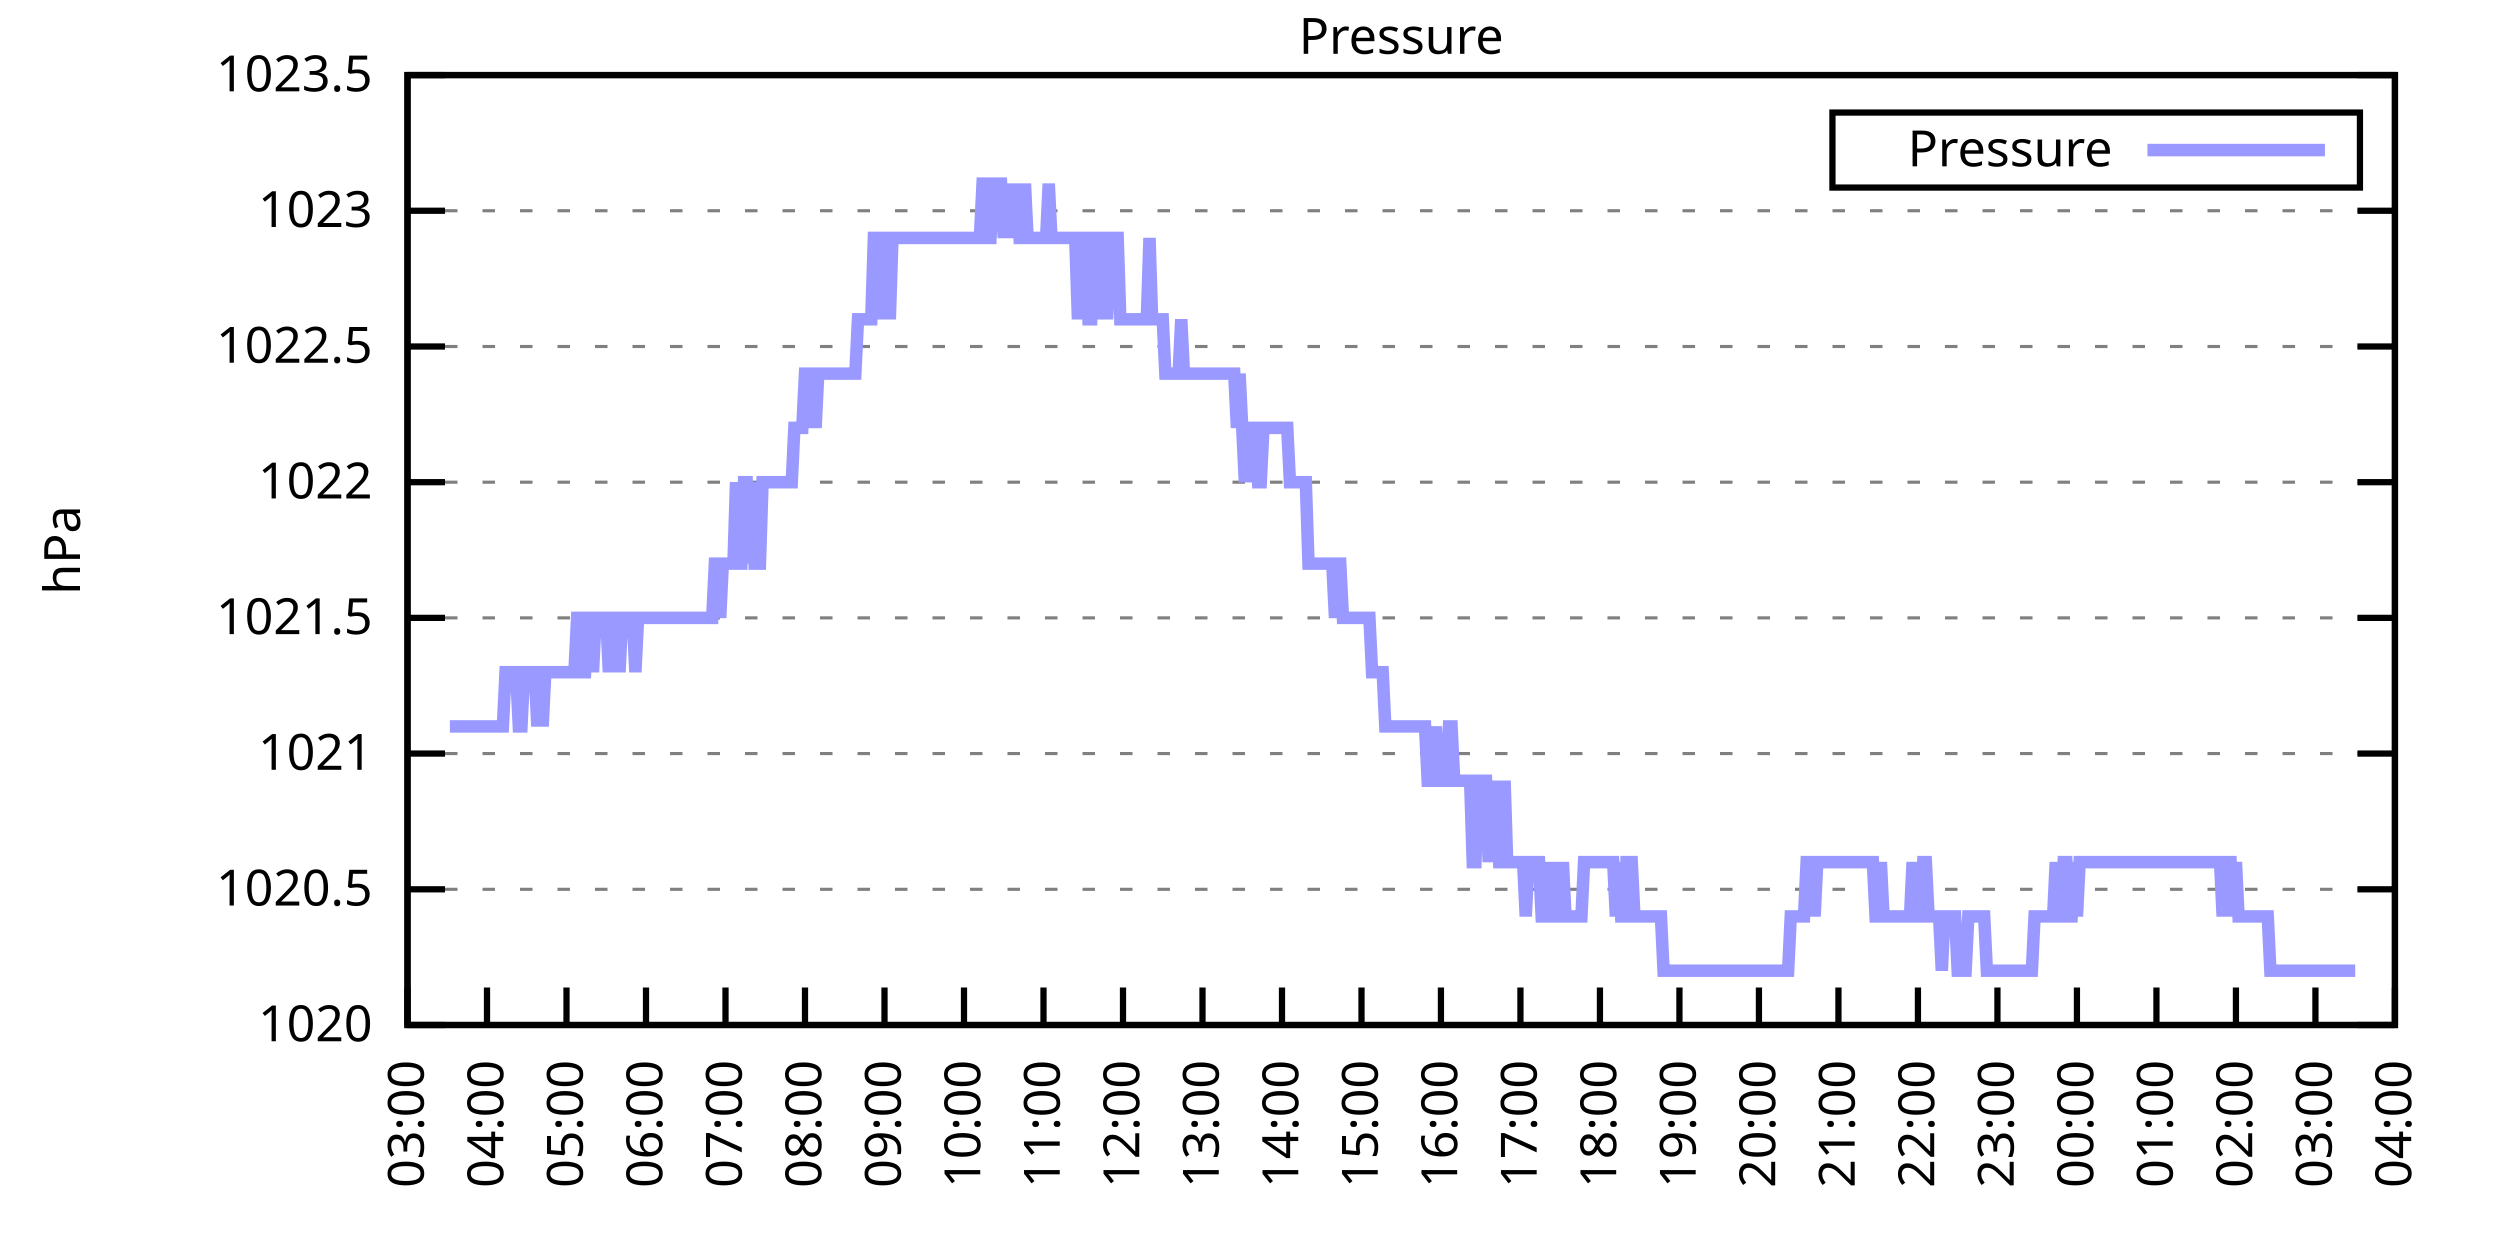
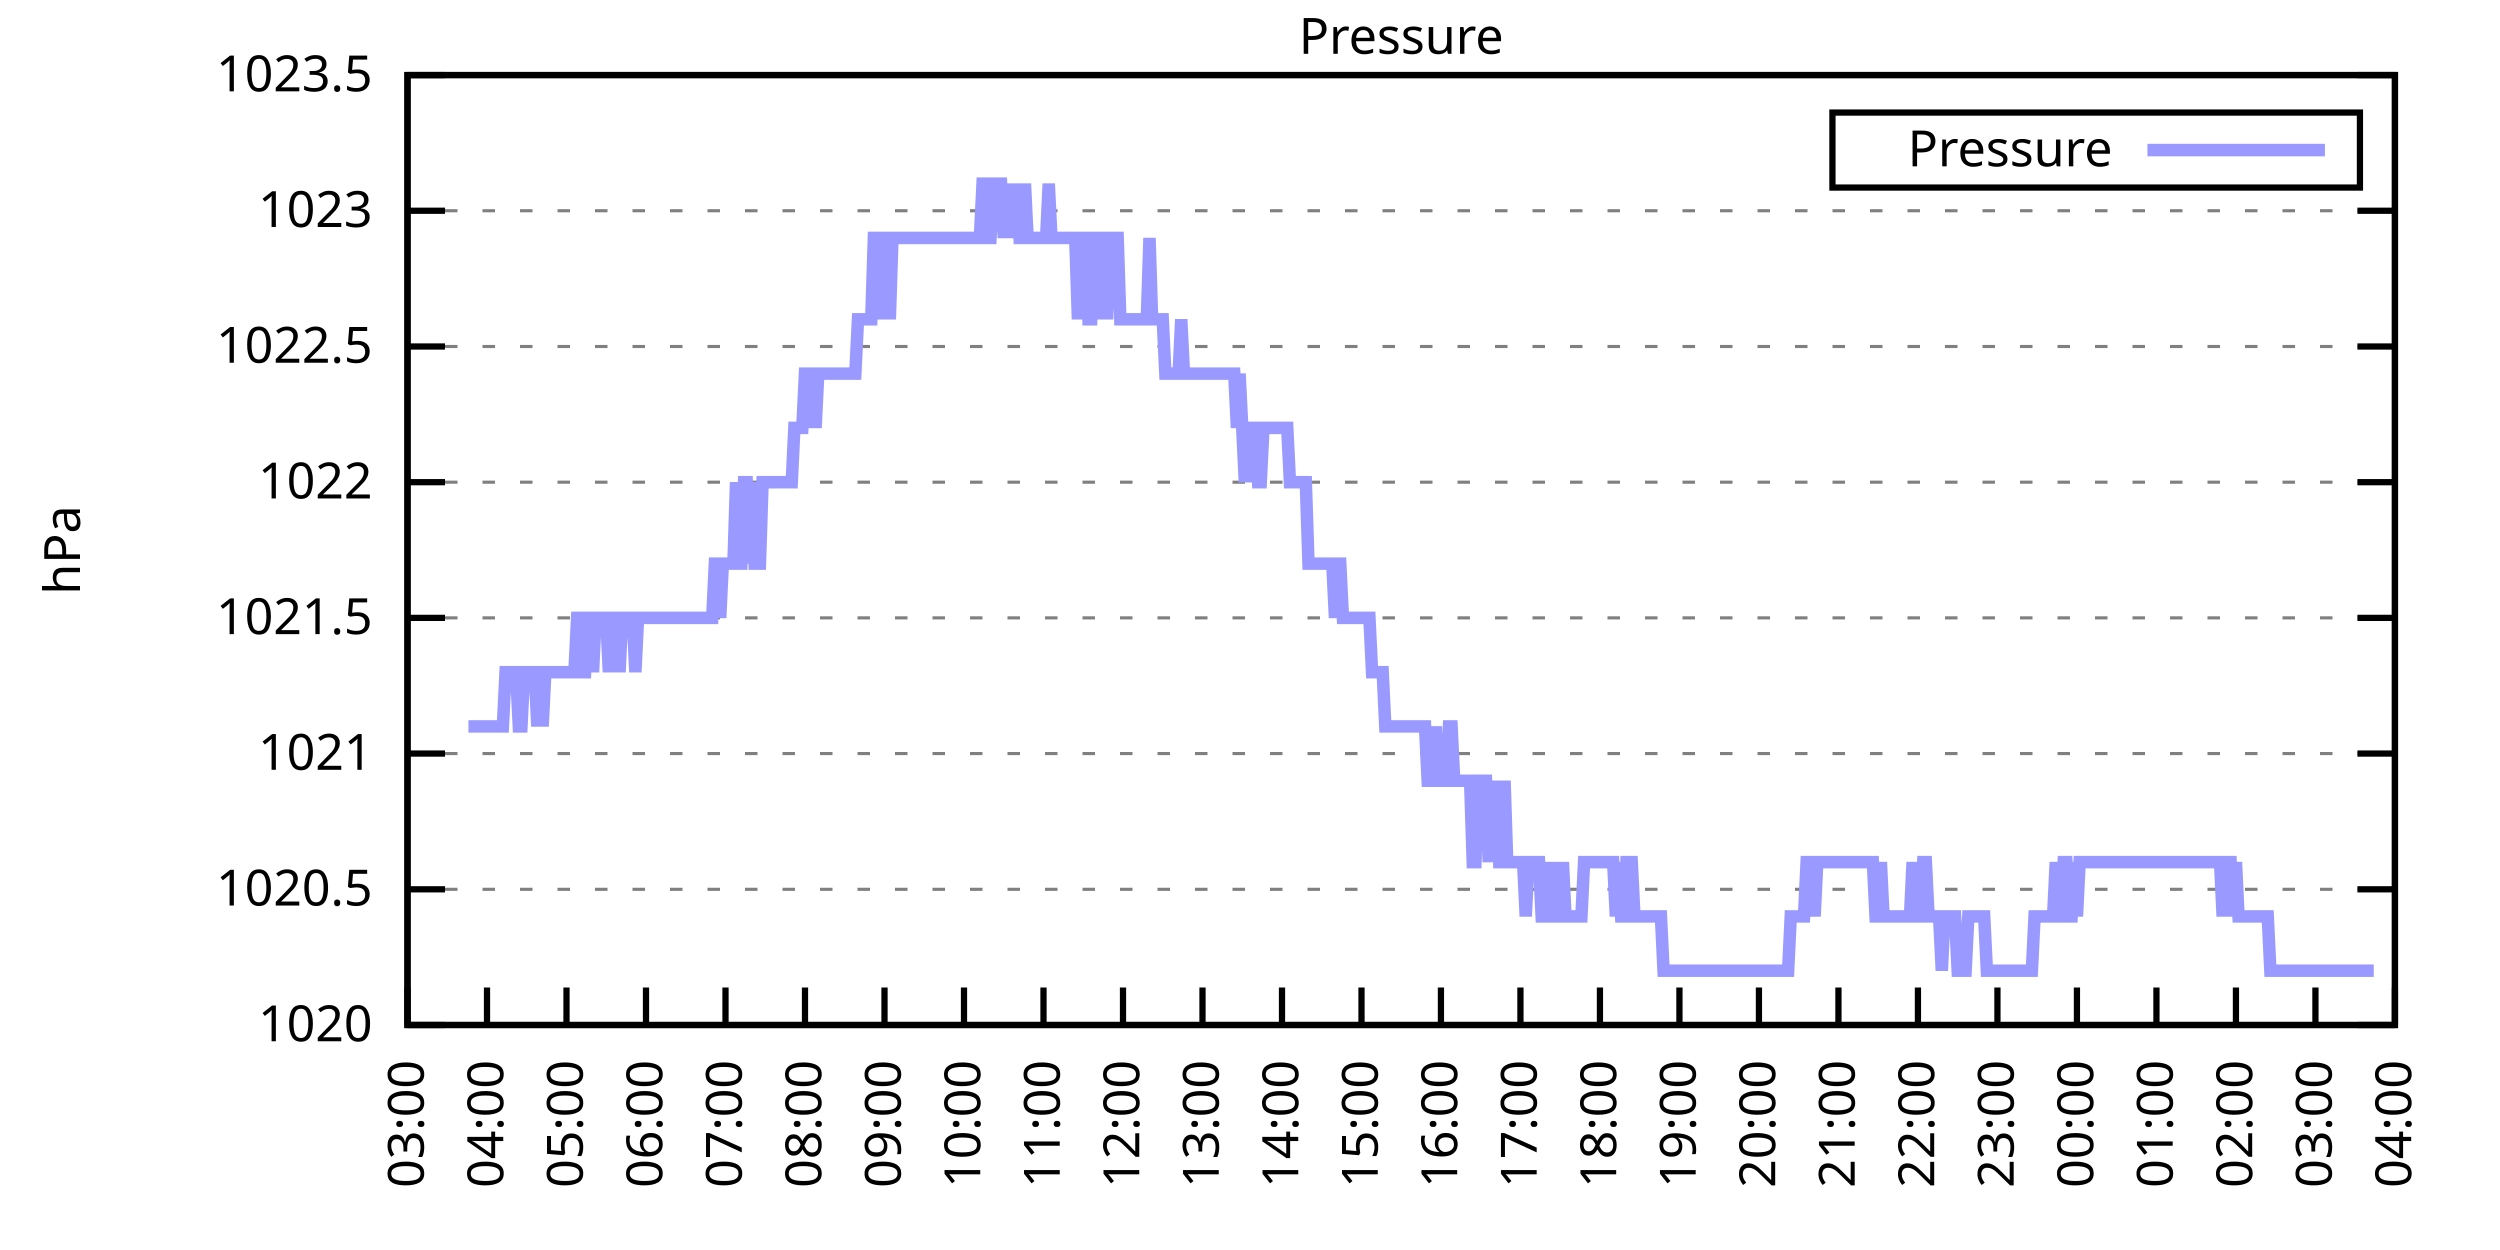
<svg xmlns="http://www.w3.org/2000/svg" xmlns:xlink="http://www.w3.org/1999/xlink" width="400" height="200" viewBox="0 0 400 200">
  <g id="gnuplot_canvas">
    <rect x="0" y="0" width="400" height="200" fill="none" />
    <defs>
      <circle id="gpDot" r="0.5" stroke-width="0.5" stroke="currentColor" />
      <path id="gpPt0" stroke-width="0.333" stroke="currentColor" d="M-1,0 h2 M0,-1 v2" />
      <path id="gpPt1" stroke-width="0.333" stroke="currentColor" d="M-1,-1 L1,1 M1,-1 L-1,1" />
      <path id="gpPt2" stroke-width="0.333" stroke="currentColor" d="M-1,0 L1,0 M0,-1 L0,1 M-1,-1 L1,1 M-1,1 L1,-1" />
      <rect id="gpPt3" stroke-width="0.333" stroke="currentColor" x="-1" y="-1" width="2" height="2" />
      <rect id="gpPt4" stroke-width="0.333" stroke="currentColor" fill="currentColor" x="-1" y="-1" width="2" height="2" />
      <circle id="gpPt5" stroke-width="0.333" stroke="currentColor" cx="0" cy="0" r="1" />
      <use xlink:href="#gpPt5" id="gpPt6" fill="currentColor" stroke="none" />
      <path id="gpPt7" stroke-width="0.333" stroke="currentColor" d="M0,-1.33 L-1.33,0.67 L1.33,0.67 z" />
      <use xlink:href="#gpPt7" id="gpPt8" fill="currentColor" stroke="none" />
      <use xlink:href="#gpPt7" id="gpPt9" stroke="currentColor" transform="rotate(180)" />
      <use xlink:href="#gpPt9" id="gpPt10" fill="currentColor" stroke="none" />
      <use xlink:href="#gpPt3" id="gpPt11" stroke="currentColor" transform="rotate(45)" />
      <use xlink:href="#gpPt11" id="gpPt12" fill="currentColor" stroke="none" />
      <path id="gpPt13" stroke-width="0.333" stroke="currentColor" d="M0,1.330 L1.265,0.411 L0.782,-1.067 L-0.782,-1.076 L-1.265,0.411 z" />
      <use xlink:href="#gpPt13" id="gpPt14" fill="currentColor" stroke="none" />
      <filter id="textbox" filterUnits="objectBoundingBox" x="0" y="0" height="1" width="1">
        <feFlood flood-color="white" flood-opacity="1" result="bgnd" />
        <feComposite in="SourceGraphic" in2="bgnd" operator="atop" />
      </filter>
      <filter id="greybox" filterUnits="objectBoundingBox" x="0" y="0" height="1" width="1">
        <feFlood flood-color="lightgrey" flood-opacity="1" result="grey" />
        <feComposite in="SourceGraphic" in2="grey" operator="atop" />
      </filter>
    </defs>
    <g fill="none" color="white" stroke="currentColor" stroke-width="1.00" stroke-linecap="butt" stroke-linejoin="miter">
</g>
    <g fill="none" color="black" stroke="currentColor" stroke-width="1.00" stroke-linecap="butt" stroke-linejoin="miter">
      <g stroke="none" shape-rendering="crispEdges">
        <polygon fill="rgb(255, 255, 255)" points="65.20,164.00 383.18,164.00 383.18,12.02 65.20,12.02 " />
      </g>
    </g>
    <g fill="none" color="black" stroke="currentColor" stroke-width="1.00" stroke-linecap="butt" stroke-linejoin="miter">
</g>
    <g fill="none" color="black" stroke="black" stroke-width="0.50" stroke-linecap="butt" stroke-linejoin="miter">
</g>
    <g fill="none" color="gray" stroke="currentColor" stroke-width="0.50" stroke-linecap="butt" stroke-linejoin="miter">
      <path stroke="gray" stroke-dasharray="2,4" class="gridline" d="M65.20,164.00 L383.19,164.00  " />
    </g>
    <g fill="none" color="gray" stroke="gray" stroke-width="1.00" stroke-linecap="butt" stroke-linejoin="miter">
</g>
    <g fill="none" color="black" stroke="currentColor" stroke-width="1.00" stroke-linecap="butt" stroke-linejoin="miter">
      <path stroke="black" d="M65.20,164.00 L71.20,164.00 M383.19,164.00 L377.19,164.00  " />
      <g transform="translate(59.60,166.60)" stroke="none" fill="black" font-family="Sans" font-size="8.00" text-anchor="end">
        <text>
          <tspan font-family="Sans"> 1020</tspan>
        </text>
      </g>
    </g>
    <g fill="none" color="black" stroke="currentColor" stroke-width="1.00" stroke-linecap="butt" stroke-linejoin="miter">
</g>
    <g fill="none" color="black" stroke="black" stroke-width="0.50" stroke-linecap="butt" stroke-linejoin="miter">
</g>
    <g fill="none" color="gray" stroke="currentColor" stroke-width="0.50" stroke-linecap="butt" stroke-linejoin="miter">
      <path stroke="gray" stroke-dasharray="2,4" class="gridline" d="M65.20,142.29 L383.19,142.29  " />
    </g>
    <g fill="none" color="gray" stroke="gray" stroke-width="1.00" stroke-linecap="butt" stroke-linejoin="miter">
</g>
    <g fill="none" color="black" stroke="currentColor" stroke-width="1.00" stroke-linecap="butt" stroke-linejoin="miter">
      <path stroke="black" d="M65.20,142.29 L71.20,142.29 M383.19,142.29 L377.19,142.29  " />
      <g transform="translate(59.60,144.89)" stroke="none" fill="black" font-family="Sans" font-size="8.00" text-anchor="end">
        <text>
          <tspan font-family="Sans"> 1020.5</tspan>
        </text>
      </g>
    </g>
    <g fill="none" color="black" stroke="currentColor" stroke-width="1.00" stroke-linecap="butt" stroke-linejoin="miter">
</g>
    <g fill="none" color="black" stroke="black" stroke-width="0.50" stroke-linecap="butt" stroke-linejoin="miter">
</g>
    <g fill="none" color="gray" stroke="currentColor" stroke-width="0.50" stroke-linecap="butt" stroke-linejoin="miter">
      <path stroke="gray" stroke-dasharray="2,4" class="gridline" d="M65.20,120.57 L383.19,120.57  " />
    </g>
    <g fill="none" color="gray" stroke="gray" stroke-width="1.00" stroke-linecap="butt" stroke-linejoin="miter">
</g>
    <g fill="none" color="black" stroke="currentColor" stroke-width="1.00" stroke-linecap="butt" stroke-linejoin="miter">
      <path stroke="black" d="M65.20,120.57 L71.20,120.57 M383.19,120.57 L377.19,120.57  " />
      <g transform="translate(59.60,123.17)" stroke="none" fill="black" font-family="Sans" font-size="8.00" text-anchor="end">
        <text>
          <tspan font-family="Sans"> 1021</tspan>
        </text>
      </g>
    </g>
    <g fill="none" color="black" stroke="currentColor" stroke-width="1.00" stroke-linecap="butt" stroke-linejoin="miter">
</g>
    <g fill="none" color="black" stroke="black" stroke-width="0.50" stroke-linecap="butt" stroke-linejoin="miter">
</g>
    <g fill="none" color="gray" stroke="currentColor" stroke-width="0.50" stroke-linecap="butt" stroke-linejoin="miter">
      <path stroke="gray" stroke-dasharray="2,4" class="gridline" d="M65.20,98.86 L383.19,98.86  " />
    </g>
    <g fill="none" color="gray" stroke="gray" stroke-width="1.00" stroke-linecap="butt" stroke-linejoin="miter">
</g>
    <g fill="none" color="black" stroke="currentColor" stroke-width="1.00" stroke-linecap="butt" stroke-linejoin="miter">
      <path stroke="black" d="M65.20,98.86 L71.20,98.86 M383.19,98.86 L377.19,98.86  " />
      <g transform="translate(59.60,101.46)" stroke="none" fill="black" font-family="Sans" font-size="8.00" text-anchor="end">
        <text>
          <tspan font-family="Sans"> 1021.5</tspan>
        </text>
      </g>
    </g>
    <g fill="none" color="black" stroke="currentColor" stroke-width="1.00" stroke-linecap="butt" stroke-linejoin="miter">
</g>
    <g fill="none" color="black" stroke="black" stroke-width="0.50" stroke-linecap="butt" stroke-linejoin="miter">
</g>
    <g fill="none" color="gray" stroke="currentColor" stroke-width="0.50" stroke-linecap="butt" stroke-linejoin="miter">
      <path stroke="gray" stroke-dasharray="2,4" class="gridline" d="M65.20,77.15 L383.19,77.15  " />
    </g>
    <g fill="none" color="gray" stroke="gray" stroke-width="1.00" stroke-linecap="butt" stroke-linejoin="miter">
</g>
    <g fill="none" color="black" stroke="currentColor" stroke-width="1.00" stroke-linecap="butt" stroke-linejoin="miter">
      <path stroke="black" d="M65.20,77.15 L71.20,77.15 M383.19,77.15 L377.19,77.15  " />
      <g transform="translate(59.60,79.75)" stroke="none" fill="black" font-family="Sans" font-size="8.00" text-anchor="end">
        <text>
          <tspan font-family="Sans"> 1022</tspan>
        </text>
      </g>
    </g>
    <g fill="none" color="black" stroke="currentColor" stroke-width="1.00" stroke-linecap="butt" stroke-linejoin="miter">
</g>
    <g fill="none" color="black" stroke="black" stroke-width="0.50" stroke-linecap="butt" stroke-linejoin="miter">
</g>
    <g fill="none" color="gray" stroke="currentColor" stroke-width="0.50" stroke-linecap="butt" stroke-linejoin="miter">
      <path stroke="gray" stroke-dasharray="2,4" class="gridline" d="M65.20,55.44 L383.19,55.44  " />
    </g>
    <g fill="none" color="gray" stroke="gray" stroke-width="1.00" stroke-linecap="butt" stroke-linejoin="miter">
</g>
    <g fill="none" color="black" stroke="currentColor" stroke-width="1.00" stroke-linecap="butt" stroke-linejoin="miter">
      <path stroke="black" d="M65.20,55.44 L71.20,55.44 M383.19,55.44 L377.19,55.44  " />
      <g transform="translate(59.60,58.04)" stroke="none" fill="black" font-family="Sans" font-size="8.00" text-anchor="end">
        <text>
          <tspan font-family="Sans"> 1022.5</tspan>
        </text>
      </g>
    </g>
    <g fill="none" color="black" stroke="currentColor" stroke-width="1.00" stroke-linecap="butt" stroke-linejoin="miter">
</g>
    <g fill="none" color="black" stroke="black" stroke-width="0.50" stroke-linecap="butt" stroke-linejoin="miter">
</g>
    <g fill="none" color="gray" stroke="currentColor" stroke-width="0.50" stroke-linecap="butt" stroke-linejoin="miter">
      <path stroke="gray" stroke-dasharray="2,4" class="gridline" d="M65.20,33.72 L383.19,33.72  " />
    </g>
    <g fill="none" color="gray" stroke="gray" stroke-width="1.00" stroke-linecap="butt" stroke-linejoin="miter">
</g>
    <g fill="none" color="black" stroke="currentColor" stroke-width="1.00" stroke-linecap="butt" stroke-linejoin="miter">
      <path stroke="black" d="M65.20,33.72 L71.20,33.72 M383.19,33.72 L377.19,33.72  " />
      <g transform="translate(59.60,36.32)" stroke="none" fill="black" font-family="Sans" font-size="8.00" text-anchor="end">
        <text>
          <tspan font-family="Sans"> 1023</tspan>
        </text>
      </g>
    </g>
    <g fill="none" color="black" stroke="currentColor" stroke-width="1.00" stroke-linecap="butt" stroke-linejoin="miter">
</g>
    <g fill="none" color="black" stroke="black" stroke-width="0.50" stroke-linecap="butt" stroke-linejoin="miter">
</g>
    <g fill="none" color="gray" stroke="currentColor" stroke-width="0.50" stroke-linecap="butt" stroke-linejoin="miter">
      <path stroke="gray" stroke-dasharray="2,4" class="gridline" d="M65.20,12.01 L383.19,12.01  " />
    </g>
    <g fill="none" color="gray" stroke="gray" stroke-width="1.00" stroke-linecap="butt" stroke-linejoin="miter">
</g>
    <g fill="none" color="black" stroke="currentColor" stroke-width="1.00" stroke-linecap="butt" stroke-linejoin="miter">
      <path stroke="black" d="M65.20,12.01 L71.20,12.01 M383.19,12.01 L377.19,12.01  " />
      <g transform="translate(59.60,14.61)" stroke="none" fill="black" font-family="Sans" font-size="8.00" text-anchor="end">
        <text>
          <tspan font-family="Sans"> 1023.5</tspan>
        </text>
      </g>
    </g>
    <g fill="none" color="black" stroke="currentColor" stroke-width="1.00" stroke-linecap="butt" stroke-linejoin="miter">
      <path stroke="black" d="M65.20,164.00 L65.20,158.00  " />
      <g transform="translate(67.80,169.60) rotate(270.00)" stroke="none" fill="black" font-family="Sans" font-size="8.00" text-anchor="end">
        <text>
          <tspan font-family="Sans">03:00</tspan>
        </text>
      </g>
    </g>
    <g fill="none" color="black" stroke="currentColor" stroke-width="1.00" stroke-linecap="butt" stroke-linejoin="miter">
      <path stroke="black" d="M77.92,164.00 L77.92,158.00  " />
      <g transform="translate(80.52,169.60) rotate(270.00)" stroke="none" fill="black" font-family="Sans" font-size="8.00" text-anchor="end">
        <text>
          <tspan font-family="Sans">04:00</tspan>
        </text>
      </g>
    </g>
    <g fill="none" color="black" stroke="currentColor" stroke-width="1.00" stroke-linecap="butt" stroke-linejoin="miter">
      <path stroke="black" d="M90.64,164.00 L90.64,158.00  " />
      <g transform="translate(93.24,169.60) rotate(270.00)" stroke="none" fill="black" font-family="Sans" font-size="8.00" text-anchor="end">
        <text>
          <tspan font-family="Sans">05:00</tspan>
        </text>
      </g>
    </g>
    <g fill="none" color="black" stroke="currentColor" stroke-width="1.00" stroke-linecap="butt" stroke-linejoin="miter">
      <path stroke="black" d="M103.36,164.00 L103.36,158.00  " />
      <g transform="translate(105.96,169.60) rotate(270.00)" stroke="none" fill="black" font-family="Sans" font-size="8.00" text-anchor="end">
        <text>
          <tspan font-family="Sans">06:00</tspan>
        </text>
      </g>
    </g>
    <g fill="none" color="black" stroke="currentColor" stroke-width="1.00" stroke-linecap="butt" stroke-linejoin="miter">
      <path stroke="black" d="M116.08,164.00 L116.08,158.00  " />
      <g transform="translate(118.68,169.60) rotate(270.00)" stroke="none" fill="black" font-family="Sans" font-size="8.00" text-anchor="end">
        <text>
          <tspan font-family="Sans">07:00</tspan>
        </text>
      </g>
    </g>
    <g fill="none" color="black" stroke="currentColor" stroke-width="1.00" stroke-linecap="butt" stroke-linejoin="miter">
      <path stroke="black" d="M128.80,164.00 L128.80,158.00  " />
      <g transform="translate(131.40,169.60) rotate(270.00)" stroke="none" fill="black" font-family="Sans" font-size="8.00" text-anchor="end">
        <text>
          <tspan font-family="Sans">08:00</tspan>
        </text>
      </g>
    </g>
    <g fill="none" color="black" stroke="currentColor" stroke-width="1.00" stroke-linecap="butt" stroke-linejoin="miter">
      <path stroke="black" d="M141.52,164.00 L141.52,158.00  " />
      <g transform="translate(144.12,169.60) rotate(270.00)" stroke="none" fill="black" font-family="Sans" font-size="8.00" text-anchor="end">
        <text>
          <tspan font-family="Sans">09:00</tspan>
        </text>
      </g>
    </g>
    <g fill="none" color="black" stroke="currentColor" stroke-width="1.00" stroke-linecap="butt" stroke-linejoin="miter">
      <path stroke="black" d="M154.24,164.00 L154.24,158.00  " />
      <g transform="translate(156.84,169.60) rotate(270.00)" stroke="none" fill="black" font-family="Sans" font-size="8.00" text-anchor="end">
        <text>
          <tspan font-family="Sans">10:00</tspan>
        </text>
      </g>
    </g>
    <g fill="none" color="black" stroke="currentColor" stroke-width="1.00" stroke-linecap="butt" stroke-linejoin="miter">
      <path stroke="black" d="M166.96,164.00 L166.96,158.00  " />
      <g transform="translate(169.56,169.60) rotate(270.00)" stroke="none" fill="black" font-family="Sans" font-size="8.00" text-anchor="end">
        <text>
          <tspan font-family="Sans">11:00</tspan>
        </text>
      </g>
    </g>
    <g fill="none" color="black" stroke="currentColor" stroke-width="1.00" stroke-linecap="butt" stroke-linejoin="miter">
      <path stroke="black" d="M179.68,164.00 L179.68,158.00  " />
      <g transform="translate(182.28,169.60) rotate(270.00)" stroke="none" fill="black" font-family="Sans" font-size="8.00" text-anchor="end">
        <text>
          <tspan font-family="Sans">12:00</tspan>
        </text>
      </g>
    </g>
    <g fill="none" color="black" stroke="currentColor" stroke-width="1.00" stroke-linecap="butt" stroke-linejoin="miter">
      <path stroke="black" d="M192.40,164.00 L192.40,158.00  " />
      <g transform="translate(195.00,169.60) rotate(270.00)" stroke="none" fill="black" font-family="Sans" font-size="8.00" text-anchor="end">
        <text>
          <tspan font-family="Sans">13:00</tspan>
        </text>
      </g>
    </g>
    <g fill="none" color="black" stroke="currentColor" stroke-width="1.00" stroke-linecap="butt" stroke-linejoin="miter">
      <path stroke="black" d="M205.12,164.00 L205.12,158.00  " />
      <g transform="translate(207.72,169.60) rotate(270.00)" stroke="none" fill="black" font-family="Sans" font-size="8.00" text-anchor="end">
        <text>
          <tspan font-family="Sans">14:00</tspan>
        </text>
      </g>
    </g>
    <g fill="none" color="black" stroke="currentColor" stroke-width="1.00" stroke-linecap="butt" stroke-linejoin="miter">
      <path stroke="black" d="M217.84,164.00 L217.84,158.00  " />
      <g transform="translate(220.44,169.60) rotate(270.00)" stroke="none" fill="black" font-family="Sans" font-size="8.00" text-anchor="end">
        <text>
          <tspan font-family="Sans">15:00</tspan>
        </text>
      </g>
    </g>
    <g fill="none" color="black" stroke="currentColor" stroke-width="1.00" stroke-linecap="butt" stroke-linejoin="miter">
      <path stroke="black" d="M230.55,164.00 L230.55,158.00  " />
      <g transform="translate(233.15,169.60) rotate(270.00)" stroke="none" fill="black" font-family="Sans" font-size="8.00" text-anchor="end">
        <text>
          <tspan font-family="Sans">16:00</tspan>
        </text>
      </g>
    </g>
    <g fill="none" color="black" stroke="currentColor" stroke-width="1.00" stroke-linecap="butt" stroke-linejoin="miter">
      <path stroke="black" d="M243.27,164.00 L243.27,158.00  " />
      <g transform="translate(245.87,169.60) rotate(270.00)" stroke="none" fill="black" font-family="Sans" font-size="8.00" text-anchor="end">
        <text>
          <tspan font-family="Sans">17:00</tspan>
        </text>
      </g>
    </g>
    <g fill="none" color="black" stroke="currentColor" stroke-width="1.00" stroke-linecap="butt" stroke-linejoin="miter">
      <path stroke="black" d="M255.99,164.00 L255.99,158.00  " />
      <g transform="translate(258.59,169.60) rotate(270.00)" stroke="none" fill="black" font-family="Sans" font-size="8.00" text-anchor="end">
        <text>
          <tspan font-family="Sans">18:00</tspan>
        </text>
      </g>
    </g>
    <g fill="none" color="black" stroke="currentColor" stroke-width="1.00" stroke-linecap="butt" stroke-linejoin="miter">
      <path stroke="black" d="M268.71,164.00 L268.71,158.00  " />
      <g transform="translate(271.31,169.60) rotate(270.00)" stroke="none" fill="black" font-family="Sans" font-size="8.00" text-anchor="end">
        <text>
          <tspan font-family="Sans">19:00</tspan>
        </text>
      </g>
    </g>
    <g fill="none" color="black" stroke="currentColor" stroke-width="1.00" stroke-linecap="butt" stroke-linejoin="miter">
      <path stroke="black" d="M281.43,164.00 L281.43,158.00  " />
      <g transform="translate(284.03,169.60) rotate(270.00)" stroke="none" fill="black" font-family="Sans" font-size="8.00" text-anchor="end">
        <text>
          <tspan font-family="Sans">20:00</tspan>
        </text>
      </g>
    </g>
    <g fill="none" color="black" stroke="currentColor" stroke-width="1.00" stroke-linecap="butt" stroke-linejoin="miter">
      <path stroke="black" d="M294.15,164.00 L294.15,158.00  " />
      <g transform="translate(296.75,169.60) rotate(270.00)" stroke="none" fill="black" font-family="Sans" font-size="8.00" text-anchor="end">
        <text>
          <tspan font-family="Sans">21:00</tspan>
        </text>
      </g>
    </g>
    <g fill="none" color="black" stroke="currentColor" stroke-width="1.00" stroke-linecap="butt" stroke-linejoin="miter">
      <path stroke="black" d="M306.87,164.00 L306.87,158.00  " />
      <g transform="translate(309.47,169.60) rotate(270.00)" stroke="none" fill="black" font-family="Sans" font-size="8.00" text-anchor="end">
        <text>
          <tspan font-family="Sans">22:00</tspan>
        </text>
      </g>
    </g>
    <g fill="none" color="black" stroke="currentColor" stroke-width="1.00" stroke-linecap="butt" stroke-linejoin="miter">
      <path stroke="black" d="M319.59,164.00 L319.59,158.00  " />
      <g transform="translate(322.19,169.60) rotate(270.00)" stroke="none" fill="black" font-family="Sans" font-size="8.00" text-anchor="end">
        <text>
          <tspan font-family="Sans">23:00</tspan>
        </text>
      </g>
    </g>
    <g fill="none" color="black" stroke="currentColor" stroke-width="1.00" stroke-linecap="butt" stroke-linejoin="miter">
      <path stroke="black" d="M332.31,164.00 L332.31,158.00  " />
      <g transform="translate(334.91,169.60) rotate(270.00)" stroke="none" fill="black" font-family="Sans" font-size="8.00" text-anchor="end">
        <text>
          <tspan font-family="Sans">00:00</tspan>
        </text>
      </g>
    </g>
    <g fill="none" color="black" stroke="currentColor" stroke-width="1.00" stroke-linecap="butt" stroke-linejoin="miter">
      <path stroke="black" d="M345.03,164.00 L345.03,158.00  " />
      <g transform="translate(347.63,169.60) rotate(270.00)" stroke="none" fill="black" font-family="Sans" font-size="8.00" text-anchor="end">
        <text>
          <tspan font-family="Sans">01:00</tspan>
        </text>
      </g>
    </g>
    <g fill="none" color="black" stroke="currentColor" stroke-width="1.00" stroke-linecap="butt" stroke-linejoin="miter">
      <path stroke="black" d="M357.75,164.00 L357.75,158.00  " />
      <g transform="translate(360.35,169.60) rotate(270.00)" stroke="none" fill="black" font-family="Sans" font-size="8.00" text-anchor="end">
        <text>
          <tspan font-family="Sans">02:00</tspan>
        </text>
      </g>
    </g>
    <g fill="none" color="black" stroke="currentColor" stroke-width="1.00" stroke-linecap="butt" stroke-linejoin="miter">
      <path stroke="black" d="M370.47,164.00 L370.47,158.00  " />
      <g transform="translate(373.07,169.60) rotate(270.00)" stroke="none" fill="black" font-family="Sans" font-size="8.00" text-anchor="end">
        <text>
          <tspan font-family="Sans">03:00</tspan>
        </text>
      </g>
    </g>
    <g fill="none" color="black" stroke="currentColor" stroke-width="1.00" stroke-linecap="butt" stroke-linejoin="miter">
      <path stroke="black" d="M383.19,164.00 L383.19,158.00  " />
      <g transform="translate(385.79,169.60) rotate(270.00)" stroke="none" fill="black" font-family="Sans" font-size="8.00" text-anchor="end">
        <text>
          <tspan font-family="Sans">04:00</tspan>
        </text>
      </g>
    </g>
    <g fill="none" color="black" stroke="currentColor" stroke-width="1.00" stroke-linecap="butt" stroke-linejoin="miter">
</g>
    <g fill="none" color="black" stroke="currentColor" stroke-width="1.00" stroke-linecap="butt" stroke-linejoin="miter">
      <path stroke="black" d="M65.20,12.01 L65.20,164.00 L383.19,164.00 L383.19,12.01 L65.20,12.01 Z  " />
    </g>
    <g fill="none" color="black" stroke="currentColor" stroke-width="1.00" stroke-linecap="butt" stroke-linejoin="miter">
</g>
    <g fill="none" color="black" stroke="currentColor" stroke-width="1.00" stroke-linecap="butt" stroke-linejoin="miter">
      <path stroke="black" d="M293.19,30.01 L293.19,18.01 L377.59,18.01 L377.59,30.01 L293.19,30.01 Z  " />
    </g>
    <g id="Pressure_plot_1">
      <g fill="none" color="white" stroke="black" stroke-width="2.00" stroke-linecap="butt" stroke-linejoin="miter">
</g>
      <g fill="none" color="black" stroke="currentColor" stroke-width="2.00" stroke-linecap="butt" stroke-linejoin="miter">
        <g transform="translate(337.99,26.61)" stroke="none" fill="black" font-family="Sans" font-size="8.00" text-anchor="end">
          <text>
            <tspan font-family="Sans">Pressure</tspan>
          </text>
        </g>
      </g>
      <g fill="none" color="black" stroke="currentColor" stroke-width="2.00" stroke-linecap="butt" stroke-linejoin="miter">
-         <path stroke="rgb(153, 153, 255)" d="M343.59,24.01 L371.99,24.01 M71.98,116.23 L72.41,116.23 L72.83,116.23 L73.26,116.23 L73.68,116.23 L74.10,116.23   L74.53,116.23 L74.95,116.23 L75.38,116.23 L75.80,116.23 L76.22,116.23 L76.65,116.23 L77.07,116.23 L77.50,116.23   L77.92,116.23 L78.34,116.23 L78.77,116.23 L79.19,116.23 L79.62,116.23 L80.04,116.23 L80.46,116.23 L80.89,107.55   L81.31,107.55 L81.74,107.55 L82.16,107.55 L82.58,107.55 L83.01,116.23 L83.43,116.23 L83.86,107.55 L84.28,107.55   L84.70,107.55 L85.13,107.55 L85.55,107.55 L85.98,116.23 L86.40,107.55 L86.82,116.23 L87.25,107.55 L87.67,107.55   L88.10,107.55 L88.52,107.55 L88.94,107.55 L89.37,107.55 L89.79,107.55 L90.22,107.55 L90.64,107.55 L91.06,107.55   L91.49,107.55 L91.91,107.55 L92.34,98.86 L92.76,98.86 L93.18,107.55 L93.61,107.55 L94.03,98.86 L94.46,98.86   L94.88,107.55 L95.30,98.86 L95.73,98.86 L96.15,98.86 L96.58,98.86 L97.00,98.86 L97.42,107.55 L97.85,98.86   L98.27,98.86 L98.69,98.86 L99.12,107.55 L99.54,98.86 L99.97,98.86 L100.39,98.86 L100.81,98.86 L101.24,98.86   L101.66,107.55 L102.09,98.86 L102.51,98.86 L102.93,98.86 L103.36,98.86 L103.78,98.86 L104.21,98.86 L104.63,98.86   L105.05,98.86 L105.48,98.86 L105.90,98.86 L106.33,98.86 L106.75,98.86 L107.17,98.86 L107.60,98.86 L108.02,98.86   L108.45,98.86 L108.87,98.86 L109.29,98.86 L109.72,98.86 L110.14,98.86 L110.57,98.86 L110.99,98.86 L111.41,98.86   L111.84,98.86 L112.26,98.86 L112.69,98.86 L113.11,98.86 L113.53,98.86 L113.96,98.86 L114.38,90.18 L114.81,90.18   L115.23,98.86 L115.65,90.18 L116.08,90.18 L116.50,90.18 L116.93,90.18 L117.35,90.18 L117.77,77.15 L118.20,90.18   L118.62,90.18 L119.05,77.15 L119.47,77.15 L119.89,90.18 L120.32,77.15 L120.74,90.18 L121.17,90.18 L121.59,90.18   L122.01,77.15 L122.44,77.15 L122.86,77.15 L123.29,77.15 L123.71,77.15 L124.13,77.15 L124.56,77.15 L124.98,77.15   L125.41,77.15 L125.83,77.15 L126.25,77.15 L126.68,77.15 L127.10,68.46 L127.53,68.46 L127.95,68.46 L128.37,68.46   L128.80,59.78 L129.22,59.78 L129.65,68.46 L130.07,59.78 L130.49,68.46 L130.92,59.78 L131.34,59.78 L131.77,59.78   L132.19,59.78 L132.61,59.78 L133.04,59.78 L133.46,59.78 L133.89,59.78 L134.31,59.78 L134.73,59.78 L135.16,59.78   L135.58,59.78 L136.01,59.78 L136.43,59.78 L136.85,59.78 L137.28,51.09 L137.70,51.09 L138.13,51.09 L138.55,51.09   L138.97,51.09 L139.40,51.09 L139.82,38.07 L140.25,38.07 L140.67,38.07 L141.09,51.09 L141.52,38.07 L141.94,38.07   L142.37,51.09 L142.79,38.07 L143.21,38.07 L143.64,38.07 L144.06,38.07 L144.49,38.07 L144.91,38.07 L145.33,38.07   L145.76,38.07 L146.18,38.07 L146.61,38.07 L147.03,38.07 L147.45,38.07 L147.88,38.07 L148.30,38.07 L148.73,38.07   L149.15,38.07 L149.57,38.07 L150.00,38.07 L150.42,38.07 L150.85,38.07 L151.27,38.07 L151.69,38.07 L152.12,38.07   L152.54,38.07 L152.97,38.07 L153.39,38.07 L153.81,38.07 L154.24,38.07 L154.66,38.07 L155.09,38.07 L155.51,38.07   L155.93,38.07 L156.36,38.07 L156.78,38.07 L157.21,29.38 L157.63,29.38 L158.05,38.07 L158.48,38.07 L158.90,29.38   L159.33,29.38 L159.75,29.38 L160.17,29.38 L160.60,38.07 L161.02,29.38 L161.44,38.07 L161.87,29.38 L162.29,38.07   L162.72,29.38 L163.14,38.07 L163.56,38.07 L163.99,29.38 L164.41,38.07 L164.84,38.07 L165.26,38.07 L165.68,38.07   L166.11,38.07 L166.53,38.07 L166.96,38.07 L167.38,38.07 L167.80,29.38 L168.23,38.07 L168.65,38.07 L169.08,38.07   L169.50,38.07 L169.92,38.07 L170.35,38.07 L170.77,38.07 L171.20,38.07 L171.62,38.07 L172.04,38.07 L172.47,51.09   L172.89,38.07 L173.32,38.07 L173.74,38.07 L174.16,51.09 L174.59,51.09 L175.01,38.07 L175.44,38.07 L175.86,38.07   L176.28,51.09 L176.71,38.07 L177.13,51.09 L177.56,38.07 L177.98,38.07 L178.40,38.07 L178.83,38.07 L179.25,51.09   L179.68,51.09 L180.10,51.09 L180.52,51.09 L180.95,51.09 L181.37,51.09 L181.80,51.09 L182.22,51.09 L182.64,51.09   L183.07,51.09 L183.49,51.09 L183.92,38.07 L184.34,51.09 L184.76,51.09 L185.19,51.09 L185.61,51.09 L186.04,51.09   L186.46,59.78 L186.88,59.78 L187.31,59.78 L187.73,59.78 L188.16,59.78 L188.58,59.78 L189.00,51.09 L189.43,59.78   L189.85,59.78 L190.28,59.78 L190.70,59.78 L191.12,59.78 L191.55,59.78 L191.97,59.78 L192.40,59.78 L192.82,59.78   L193.24,59.78 L193.67,59.78 L194.09,59.78 L194.52,59.78 L194.94,59.78 L195.36,59.78 L195.79,59.78 L196.21,59.78   L196.64,59.78 L197.06,59.78 L197.48,59.78 L197.91,68.46 L198.33,59.78 L198.76,68.46 L199.18,77.15 L199.60,68.46   L200.03,77.15 L200.45,68.46 L200.88,68.46 L201.30,77.15 L201.72,77.15 L202.15,68.46 L202.57,68.46 L203.00,68.46   L203.42,68.46 L203.84,68.46 L204.27,68.46 L204.69,68.46 L205.12,68.46 L205.54,68.46 L205.96,68.46 L206.39,77.15   L206.81,77.15 L207.24,77.15 L207.66,77.15 L208.08,77.15 L208.51,77.15 L208.93,77.15 L209.36,90.18 L209.78,90.18   L210.20,90.18 L210.63,90.18 L211.05,90.18 L211.48,90.18 L211.90,90.18 L212.32,90.18 L212.75,90.18 L213.17,90.18   L213.60,98.86 L214.02,90.18 L214.44,90.18 L214.87,98.86 L215.29,98.86 L215.72,98.86 L216.14,98.86 L216.56,98.86   L216.99,98.86 L217.41,98.86 L217.84,98.86 L218.26,98.86 L218.68,98.86 L219.11,98.86 L219.53,107.55 L219.96,107.55   L220.38,107.55 L220.80,107.55 L221.23,107.55 L221.65,116.23 L222.08,116.23 L222.50,116.23 L222.92,116.23 L223.35,116.23   L223.77,116.23 L224.20,116.23 L224.62,116.23 L225.04,116.23 L225.47,116.23 L225.89,116.23 L226.31,116.23 L226.74,116.23   L227.16,116.23 L227.59,116.23 L228.01,116.23 L228.43,124.92 L228.86,124.92 L229.28,124.92 L229.71,116.23 L230.13,124.92   L230.55,124.92 L230.98,124.92 L231.40,124.92 L231.83,116.23 L232.25,116.23 L232.67,124.92 L233.10,124.92 L233.52,124.92   L233.95,124.92 L234.37,124.92 L234.79,124.92 L235.22,124.92 L235.64,137.94 L236.07,137.94 L236.49,124.92 L236.91,124.92   L237.34,124.92 L237.76,124.92 L238.19,137.94 L238.61,124.92 L239.03,137.94 L239.46,124.92 L239.88,137.94 L240.31,137.94   L240.73,124.92 L241.15,137.94 L241.58,137.94 L242.00,137.94 L242.43,137.94 L242.85,137.94 L243.27,137.94 L243.70,137.94   L244.12,146.63 L244.55,137.94 L244.97,137.94 L245.39,137.94 L245.82,137.94 L246.24,137.94 L246.67,146.63 L247.09,146.63   L247.51,137.94 L247.94,146.63 L248.36,146.63 L248.79,137.94 L249.21,146.63 L249.63,146.63 L250.06,137.94 L250.48,146.63   L250.91,146.63 L251.33,146.63 L251.75,146.63 L252.18,146.63 L252.60,146.63 L253.03,146.63 L253.45,137.94 L253.87,137.94   L254.30,137.94 L254.72,137.94 L255.15,137.94 L255.57,137.94 L255.99,137.94 L256.42,137.94 L256.84,137.94 L257.27,137.94   L257.69,137.94 L258.11,137.94 L258.54,146.63 L258.96,137.94 L259.39,146.63 L259.81,146.63 L260.23,137.94 L260.66,137.94   L261.08,137.94 L261.51,146.63 L261.93,146.63 L262.35,146.63 L262.78,146.63 L263.20,146.63 L263.63,146.63 L264.05,146.63   L264.47,146.63 L264.90,146.63 L265.32,146.63 L265.75,146.63 L266.17,155.31 L266.59,155.31 L267.02,155.31 L267.44,155.31   L267.87,155.31 L268.29,155.31 L268.71,155.31 L269.14,155.31 L269.56,155.31 L269.99,155.31 L270.41,155.31 L270.83,155.31   L271.26,155.31 L271.68,155.31 L272.11,155.31 L272.53,155.31 L272.95,155.31 L273.38,155.31 L273.80,155.31 L274.23,155.31   L274.65,155.31 L275.07,155.31 L275.50,155.31 L275.92,155.31 L276.35,155.31 L276.77,155.31 L277.19,155.31 L277.62,155.31   L278.04,155.31 L278.47,155.31 L278.89,155.31 L279.31,155.31 L279.74,155.31 L280.16,155.31 L280.59,155.31 L281.01,155.31   L281.43,155.31 L281.86,155.31 L282.28,155.31 L282.71,155.31 L283.13,155.31 L283.55,155.31 L283.98,155.31 L284.40,155.31   L284.83,155.31 L285.25,155.31 L285.67,155.31 L286.10,155.31 L286.52,146.63 L286.95,146.63 L287.37,146.63 L287.79,146.63   L288.22,146.63 L288.64,146.63 L289.06,137.94 L289.49,137.94 L289.91,137.94 L290.34,146.63 L290.76,137.94 L291.18,137.94   L291.61,137.94 L292.03,137.94 L292.46,137.94 L292.88,137.94 L293.30,137.94 L293.73,137.94 L294.15,137.94 L294.58,137.94   L295.00,137.94 L295.42,137.94 L295.85,137.94 L296.27,137.94 L296.70,137.94 L297.12,137.94 L297.54,137.94 L297.97,137.94   L298.39,137.94 L298.82,137.94 L299.24,137.94 L299.66,137.94 L300.09,146.63 L300.51,146.63 L300.94,137.94 L301.36,146.63   L301.78,146.63 L302.21,146.63 L302.63,146.63 L303.06,146.63 L303.48,146.63 L303.90,146.63 L304.33,146.63 L304.75,146.63   L305.18,146.63 L305.60,146.63 L306.02,137.94 L306.45,146.63 L306.87,146.63 L307.30,146.63 L307.72,137.94 L308.14,137.94   L308.57,146.63 L308.99,146.63 L309.42,146.63 L309.84,146.63 L310.26,146.63 L310.69,155.31 L311.11,146.63 L311.54,146.63   L311.96,146.63 L312.38,146.63 L312.81,146.63 L313.23,155.31 L313.66,155.31 L314.08,155.31 L314.50,155.31 L314.93,146.63   L315.35,146.63 L315.78,146.63 L316.20,146.63 L316.62,146.63 L317.05,146.63 L317.47,146.63 L317.90,155.31 L318.32,155.31   L318.74,155.31 L319.17,155.31 L319.59,155.31 L320.02,155.31 L320.44,155.31 L320.86,155.31 L321.29,155.31 L321.71,155.31   L322.14,155.31 L322.56,155.31 L322.98,155.31 L323.41,155.31 L323.83,155.31 L324.26,155.31 L324.68,155.31 L325.10,155.31   L325.53,146.63 L325.95,146.63 L326.38,146.63 L326.80,146.63 L327.22,146.63 L327.65,146.63 L328.07,146.63 L328.50,146.63   L328.92,137.94 L329.34,146.63 L329.77,146.63 L330.19,137.94 L330.62,137.94 L331.04,146.63 L331.46,146.63 L331.89,137.94   L332.31,146.63 L332.74,137.94 L333.16,137.94 L333.58,137.94 L334.01,137.94 L334.43,137.94 L334.86,137.94 L335.28,137.94   L335.70,137.94 L336.13,137.94 L336.55,137.94 L336.98,137.94 L337.40,137.94 L337.82,137.94 L338.25,137.94 L338.67,137.94   L339.10,137.94 L339.52,137.94 L339.94,137.94 L340.37,137.94 L340.79,137.94 L341.22,137.94 L341.64,137.94 L342.06,137.94   L342.49,137.94 L342.91,137.94 L343.34,137.94 L343.76,137.94 L344.18,137.94 L344.61,137.94 L345.03,137.94 L345.46,137.94   L345.88,137.94 L346.30,137.94 L346.73,137.94 L347.15,137.94 L347.58,137.94 L348.00,137.94 L348.42,137.94 L348.85,137.94   L349.27,137.94 L349.70,137.94 L350.12,137.94 L350.54,137.94 L350.97,137.94 L351.39,137.94 L351.81,137.94 L352.24,137.94   L352.66,137.94 L353.09,137.94 L353.51,137.94 L353.93,137.94 L354.36,137.94 L354.78,137.94 L355.21,137.94 L355.63,146.63   L356.05,137.94 L356.48,137.94 L356.90,137.94 L357.33,146.63 L357.75,137.94 L358.17,146.63 L358.60,146.63 L359.02,146.63   L359.45,146.63 L359.87,146.63 L360.29,146.63 L360.72,146.63 L361.14,146.63 L361.57,146.63 L361.99,146.63 L362.41,146.63   L362.84,146.63 L363.26,155.31 L363.69,155.31 L364.11,155.31 L364.53,155.31 L364.96,155.31 L365.38,155.31 L365.81,155.31   L366.23,155.31 L366.65,155.31 L367.08,155.31 L367.50,155.31 L367.93,155.31 L368.35,155.31 L368.77,155.31 L369.20,155.31   L369.62,155.31 L370.05,155.31 L370.47,155.31 L370.89,155.31 L371.32,155.31 L371.74,155.31 L372.17,155.31 L372.59,155.31   L373.01,155.31 L373.44,155.31 L373.86,155.31 L374.29,155.31 L374.71,155.31 L375.13,155.31 L375.56,155.31 L375.98,155.31   L376.41,155.31 L376.83,155.31  " />
+         <path stroke="rgb(153, 153, 255)" d="M343.59,24.01 L371.99,24.01 M74.95,116.23 L75.38,116.23 L75.80,116.23 L76.22,116.23 L76.65,116.23 L77.07,116.23   L77.50,116.23 L77.92,116.23 L78.34,116.23 L78.77,116.23 L79.19,116.23 L79.62,116.23 L80.04,116.23 L80.46,116.23   L80.89,107.55 L81.31,107.55 L81.74,107.55 L82.16,107.55 L82.58,107.55 L83.01,116.23 L83.43,116.23 L83.86,107.55   L84.28,107.55 L84.70,107.55 L85.13,107.55 L85.55,107.55 L85.98,116.23 L86.40,107.55 L86.82,116.23 L87.25,107.55   L87.67,107.55 L88.10,107.55 L88.52,107.55 L88.94,107.55 L89.37,107.55 L89.79,107.55 L90.22,107.55 L90.64,107.55   L91.06,107.55 L91.49,107.55 L91.91,107.55 L92.34,98.86 L92.76,98.86 L93.18,107.55 L93.61,107.55 L94.03,98.86   L94.46,98.86 L94.88,107.55 L95.30,98.86 L95.73,98.86 L96.15,98.86 L96.58,98.86 L97.00,98.86 L97.42,107.55   L97.85,98.86 L98.27,98.86 L98.69,98.86 L99.12,107.55 L99.54,98.86 L99.97,98.86 L100.39,98.86 L100.81,98.86   L101.24,98.86 L101.66,107.55 L102.09,98.86 L102.51,98.86 L102.93,98.86 L103.36,98.86 L103.78,98.86 L104.21,98.86   L104.63,98.86 L105.05,98.86 L105.48,98.86 L105.90,98.86 L106.33,98.86 L106.75,98.86 L107.17,98.86 L107.60,98.86   L108.02,98.86 L108.45,98.86 L108.87,98.86 L109.29,98.86 L109.72,98.86 L110.14,98.86 L110.57,98.86 L110.99,98.86   L111.41,98.86 L111.84,98.86 L112.26,98.86 L112.69,98.86 L113.11,98.86 L113.53,98.86 L113.96,98.86 L114.38,90.18   L114.81,90.18 L115.23,98.86 L115.65,90.18 L116.08,90.18 L116.50,90.18 L116.93,90.18 L117.35,90.18 L117.77,77.15   L118.20,90.18 L118.62,90.18 L119.05,77.15 L119.47,77.15 L119.89,90.18 L120.32,77.15 L120.74,90.18 L121.17,90.18   L121.59,90.18 L122.01,77.15 L122.44,77.15 L122.86,77.15 L123.29,77.15 L123.71,77.15 L124.13,77.15 L124.56,77.15   L124.98,77.15 L125.41,77.15 L125.83,77.15 L126.25,77.15 L126.68,77.15 L127.10,68.46 L127.53,68.46 L127.95,68.46   L128.37,68.46 L128.80,59.78 L129.22,59.78 L129.65,68.46 L130.07,59.78 L130.49,68.46 L130.92,59.78 L131.34,59.78   L131.77,59.78 L132.19,59.78 L132.61,59.78 L133.04,59.78 L133.46,59.78 L133.89,59.78 L134.31,59.78 L134.73,59.78   L135.16,59.78 L135.58,59.78 L136.01,59.78 L136.43,59.78 L136.85,59.78 L137.28,51.09 L137.70,51.09 L138.13,51.09   L138.55,51.09 L138.97,51.09 L139.40,51.09 L139.82,38.07 L140.25,38.07 L140.67,38.07 L141.09,51.09 L141.52,38.07   L141.94,38.07 L142.37,51.09 L142.79,38.07 L143.21,38.07 L143.64,38.07 L144.06,38.07 L144.49,38.07 L144.91,38.07   L145.33,38.07 L145.76,38.07 L146.18,38.07 L146.61,38.07 L147.03,38.07 L147.45,38.07 L147.88,38.07 L148.30,38.07   L148.73,38.07 L149.15,38.07 L149.57,38.07 L150.00,38.07 L150.42,38.07 L150.85,38.07 L151.27,38.07 L151.69,38.07   L152.12,38.07 L152.54,38.07 L152.97,38.07 L153.39,38.07 L153.81,38.07 L154.24,38.07 L154.66,38.07 L155.09,38.07   L155.51,38.07 L155.93,38.07 L156.36,38.07 L156.78,38.07 L157.21,29.38 L157.63,29.38 L158.05,38.07 L158.48,38.07   L158.90,29.38 L159.33,29.38 L159.75,29.38 L160.17,29.38 L160.60,38.07 L161.02,29.38 L161.44,38.07 L161.87,29.38   L162.29,38.07 L162.72,29.38 L163.14,38.07 L163.56,38.07 L163.99,29.38 L164.41,38.07 L164.84,38.07 L165.26,38.07   L165.68,38.07 L166.11,38.07 L166.53,38.07 L166.96,38.07 L167.38,38.07 L167.80,29.38 L168.23,38.07 L168.65,38.07   L169.08,38.07 L169.50,38.07 L169.92,38.07 L170.35,38.07 L170.77,38.07 L171.20,38.07 L171.62,38.07 L172.04,38.07   L172.47,51.09 L172.89,38.07 L173.32,38.07 L173.74,38.07 L174.16,51.09 L174.59,51.09 L175.01,38.07 L175.44,38.07   L175.86,38.07 L176.28,51.09 L176.71,38.07 L177.13,51.09 L177.56,38.07 L177.98,38.07 L178.40,38.07 L178.83,38.07   L179.25,51.09 L179.68,51.09 L180.10,51.09 L180.52,51.09 L180.95,51.09 L181.37,51.09 L181.80,51.09 L182.22,51.09   L182.64,51.09 L183.07,51.09 L183.49,51.09 L183.92,38.07 L184.34,51.09 L184.76,51.09 L185.19,51.09 L185.61,51.09   L186.04,51.09 L186.46,59.78 L186.88,59.78 L187.31,59.78 L187.73,59.78 L188.16,59.78 L188.58,59.78 L189.00,51.09   L189.43,59.78 L189.85,59.78 L190.28,59.78 L190.70,59.78 L191.12,59.78 L191.55,59.78 L191.97,59.78 L192.40,59.78   L192.82,59.78 L193.24,59.78 L193.67,59.78 L194.09,59.78 L194.52,59.78 L194.94,59.78 L195.36,59.78 L195.79,59.78   L196.21,59.78 L196.64,59.78 L197.06,59.78 L197.48,59.78 L197.91,68.46 L198.33,59.78 L198.76,68.46 L199.18,77.15   L199.60,68.46 L200.03,77.15 L200.45,68.46 L200.88,68.46 L201.30,77.15 L201.72,77.15 L202.15,68.46 L202.57,68.46   L203.00,68.46 L203.42,68.46 L203.84,68.46 L204.27,68.46 L204.69,68.46 L205.12,68.46 L205.54,68.46 L205.96,68.46   L206.39,77.15 L206.81,77.15 L207.24,77.15 L207.66,77.15 L208.08,77.15 L208.51,77.15 L208.93,77.15 L209.36,90.18   L209.78,90.18 L210.20,90.18 L210.63,90.18 L211.05,90.18 L211.48,90.18 L211.90,90.18 L212.32,90.18 L212.75,90.18   L213.17,90.18 L213.60,98.86 L214.02,90.18 L214.44,90.18 L214.87,98.86 L215.29,98.86 L215.72,98.86 L216.14,98.86   L216.56,98.86 L216.99,98.86 L217.41,98.86 L217.84,98.86 L218.26,98.86 L218.68,98.86 L219.11,98.86 L219.53,107.55   L219.96,107.55 L220.38,107.55 L220.80,107.55 L221.23,107.55 L221.65,116.23 L222.08,116.23 L222.50,116.23 L222.92,116.23   L223.35,116.23 L223.77,116.23 L224.20,116.23 L224.62,116.23 L225.04,116.23 L225.47,116.23 L225.89,116.23 L226.31,116.23   L226.74,116.23 L227.16,116.23 L227.59,116.23 L228.01,116.23 L228.43,124.92 L228.86,124.92 L229.28,124.92 L229.71,116.23   L230.13,124.92 L230.55,124.92 L230.98,124.92 L231.40,124.92 L231.83,116.23 L232.25,116.23 L232.67,124.92 L233.10,124.92   L233.52,124.92 L233.95,124.92 L234.37,124.92 L234.79,124.92 L235.22,124.92 L235.64,137.94 L236.07,137.94 L236.49,124.92   L236.91,124.92 L237.34,124.92 L237.76,124.92 L238.19,137.94 L238.61,124.92 L239.03,137.94 L239.46,124.92 L239.88,137.94   L240.31,137.94 L240.73,124.92 L241.15,137.94 L241.58,137.94 L242.00,137.94 L242.43,137.94 L242.85,137.94 L243.27,137.94   L243.70,137.94 L244.12,146.63 L244.55,137.94 L244.97,137.94 L245.39,137.94 L245.82,137.94 L246.24,137.94 L246.67,146.63   L247.09,146.63 L247.51,137.94 L247.94,146.63 L248.36,146.63 L248.79,137.94 L249.21,146.63 L249.63,146.63 L250.06,137.94   L250.48,146.63 L250.91,146.63 L251.33,146.63 L251.75,146.63 L252.18,146.63 L252.60,146.63 L253.03,146.63 L253.45,137.94   L253.87,137.94 L254.30,137.94 L254.72,137.94 L255.15,137.94 L255.57,137.94 L255.99,137.94 L256.42,137.94 L256.84,137.94   L257.27,137.94 L257.69,137.94 L258.11,137.94 L258.54,146.63 L258.96,137.94 L259.39,146.63 L259.81,146.63 L260.23,137.94   L260.66,137.94 L261.08,137.94 L261.51,146.63 L261.93,146.63 L262.35,146.63 L262.78,146.63 L263.20,146.63 L263.63,146.63   L264.05,146.63 L264.47,146.63 L264.90,146.63 L265.32,146.63 L265.75,146.63 L266.17,155.31 L266.59,155.31 L267.02,155.31   L267.44,155.31 L267.87,155.31 L268.29,155.31 L268.71,155.31 L269.14,155.31 L269.56,155.31 L269.99,155.31 L270.41,155.31   L270.83,155.31 L271.26,155.31 L271.68,155.31 L272.11,155.31 L272.53,155.31 L272.95,155.31 L273.38,155.31 L273.80,155.31   L274.23,155.31 L274.65,155.31 L275.07,155.31 L275.50,155.31 L275.92,155.31 L276.35,155.31 L276.77,155.31 L277.19,155.31   L277.62,155.31 L278.04,155.31 L278.47,155.31 L278.89,155.31 L279.31,155.31 L279.74,155.31 L280.16,155.31 L280.59,155.31   L281.01,155.31 L281.43,155.31 L281.86,155.31 L282.28,155.31 L282.71,155.31 L283.13,155.31 L283.55,155.31 L283.98,155.31   L284.40,155.31 L284.83,155.31 L285.25,155.31 L285.67,155.31 L286.10,155.31 L286.52,146.63 L286.95,146.63 L287.37,146.63   L287.79,146.63 L288.22,146.63 L288.64,146.63 L289.06,137.94 L289.49,137.94 L289.91,137.94 L290.34,146.63 L290.76,137.94   L291.18,137.94 L291.61,137.94 L292.03,137.94 L292.46,137.94 L292.88,137.94 L293.30,137.94 L293.73,137.94 L294.15,137.94   L294.58,137.94 L295.00,137.94 L295.42,137.94 L295.85,137.94 L296.27,137.94 L296.70,137.94 L297.12,137.94 L297.54,137.94   L297.97,137.94 L298.39,137.94 L298.82,137.94 L299.24,137.94 L299.66,137.94 L300.09,146.63 L300.51,146.63 L300.94,137.94   L301.36,146.63 L301.78,146.63 L302.21,146.63 L302.63,146.63 L303.06,146.63 L303.48,146.63 L303.90,146.63 L304.33,146.63   L304.75,146.63 L305.18,146.63 L305.60,146.63 L306.02,137.94 L306.45,146.63 L306.87,146.63 L307.30,146.63 L307.72,137.94   L308.14,137.94 L308.57,146.63 L308.99,146.63 L309.42,146.63 L309.84,146.63 L310.26,146.63 L310.69,155.31 L311.11,146.63   L311.54,146.63 L311.96,146.63 L312.38,146.63 L312.81,146.63 L313.23,155.31 L313.66,155.31 L314.08,155.31 L314.50,155.31   L314.93,146.63 L315.35,146.63 L315.78,146.63 L316.20,146.63 L316.62,146.63 L317.05,146.63 L317.47,146.63 L317.90,155.31   L318.32,155.31 L318.74,155.31 L319.17,155.31 L319.59,155.31 L320.02,155.31 L320.44,155.31 L320.86,155.31 L321.29,155.31   L321.71,155.31 L322.14,155.31 L322.56,155.31 L322.98,155.31 L323.41,155.31 L323.83,155.31 L324.26,155.31 L324.68,155.31   L325.10,155.31 L325.53,146.63 L325.95,146.63 L326.38,146.63 L326.80,146.63 L327.22,146.63 L327.65,146.63 L328.07,146.63   L328.50,146.63 L328.92,137.94 L329.34,146.63 L329.77,146.63 L330.19,137.94 L330.62,137.94 L331.04,146.63 L331.46,146.63   L331.89,137.94 L332.31,146.63 L332.74,137.94 L333.16,137.94 L333.58,137.94 L334.01,137.94 L334.43,137.94 L334.86,137.94   L335.28,137.94 L335.70,137.94 L336.13,137.94 L336.55,137.94 L336.98,137.94 L337.40,137.94 L337.82,137.94 L338.25,137.94   L338.67,137.94 L339.10,137.94 L339.52,137.94 L339.94,137.94 L340.37,137.94 L340.79,137.94 L341.22,137.94 L341.64,137.94   L342.06,137.94 L342.49,137.94 L342.91,137.94 L343.34,137.94 L343.76,137.94 L344.18,137.94 L344.61,137.94 L345.03,137.94   L345.46,137.94 L345.88,137.94 L346.30,137.94 L346.73,137.94 L347.15,137.94 L347.58,137.94 L348.00,137.94 L348.42,137.94   L348.85,137.94 L349.27,137.94 L349.70,137.94 L350.12,137.94 L350.54,137.94 L350.97,137.94 L351.39,137.94 L351.81,137.94   L352.24,137.94 L352.66,137.94 L353.09,137.94 L353.51,137.94 L353.93,137.94 L354.36,137.94 L354.78,137.94 L355.21,137.94   L355.63,146.63 L356.05,137.94 L356.48,137.94 L356.90,137.94 L357.33,146.63 L357.75,137.94 L358.17,146.63 L358.60,146.63   L359.02,146.63 L359.45,146.63 L359.87,146.63 L360.29,146.63 L360.72,146.63 L361.14,146.63 L361.57,146.63 L361.99,146.63   L362.41,146.63 L362.84,146.63 L363.26,155.31 L363.69,155.31 L364.11,155.31 L364.53,155.31 L364.96,155.31 L365.38,155.31   L365.81,155.31 L366.23,155.31 L366.65,155.31 L367.08,155.31 L367.50,155.31 L367.93,155.31 L368.35,155.31 L368.77,155.31   L369.20,155.31 L369.62,155.31 L370.05,155.31 L370.47,155.31 L370.89,155.31 L371.32,155.31 L371.74,155.31 L372.17,155.31   L372.59,155.31 L373.01,155.31 L373.44,155.31 L373.86,155.31 L374.29,155.31 L374.71,155.31 L375.13,155.31 L375.56,155.31   L375.98,155.31 L376.41,155.31 L376.83,155.31 L377.25,155.31 L377.68,155.31 L378.10,155.31 L378.53,155.31 L378.95,155.31   L379.37,155.31 L379.80,155.31  " />
      </g>
    </g>
    <g fill="none" color="black" stroke="currentColor" stroke-width="2.00" stroke-linecap="butt" stroke-linejoin="miter">
</g>
    <g fill="none" color="black" stroke="black" stroke-width="1.00" stroke-linecap="butt" stroke-linejoin="miter">
</g>
    <g fill="none" color="black" stroke="currentColor" stroke-width="1.00" stroke-linecap="butt" stroke-linejoin="miter">
      <path stroke="black" d="M65.20,12.01 L65.20,164.00 L383.19,164.00 L383.19,12.01 L65.20,12.01 Z  " />
      <g transform="translate(12.80,88.01) rotate(270.00)" stroke="none" fill="black" font-family="Sans" font-size="8.00" text-anchor="middle">
        <text>
          <tspan font-family="Sans">hPa</tspan>
        </text>
      </g>
    </g>
    <g fill="none" color="black" stroke="currentColor" stroke-width="1.00" stroke-linecap="butt" stroke-linejoin="miter">
</g>
    <g fill="none" color="black" stroke="currentColor" stroke-width="1.00" stroke-linecap="butt" stroke-linejoin="miter">
      <g transform="translate(224.19,8.61)" stroke="none" fill="black" font-family="Sans" font-size="8.00" text-anchor="middle">
        <text>
          <tspan font-family="Sans">Pressure</tspan>
        </text>
      </g>
    </g>
    <g fill="none" color="black" stroke="currentColor" stroke-width="1.00" stroke-linecap="butt" stroke-linejoin="miter">
</g>
  </g>
</svg>
